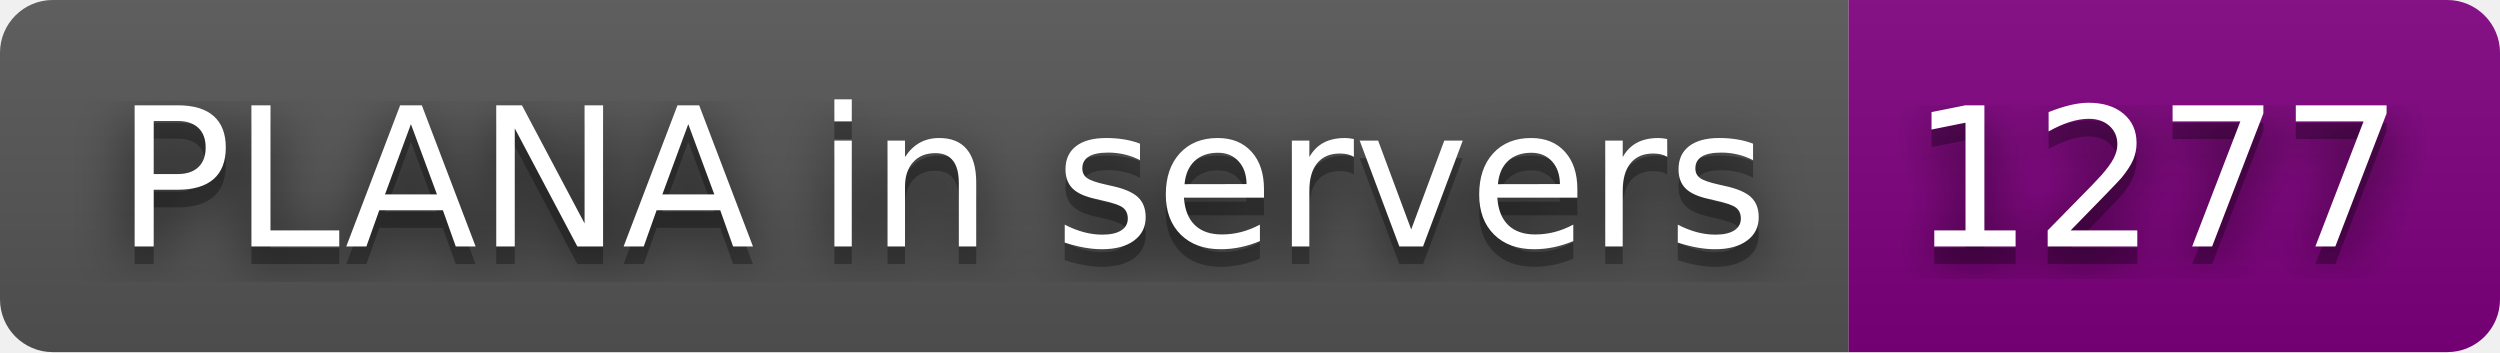
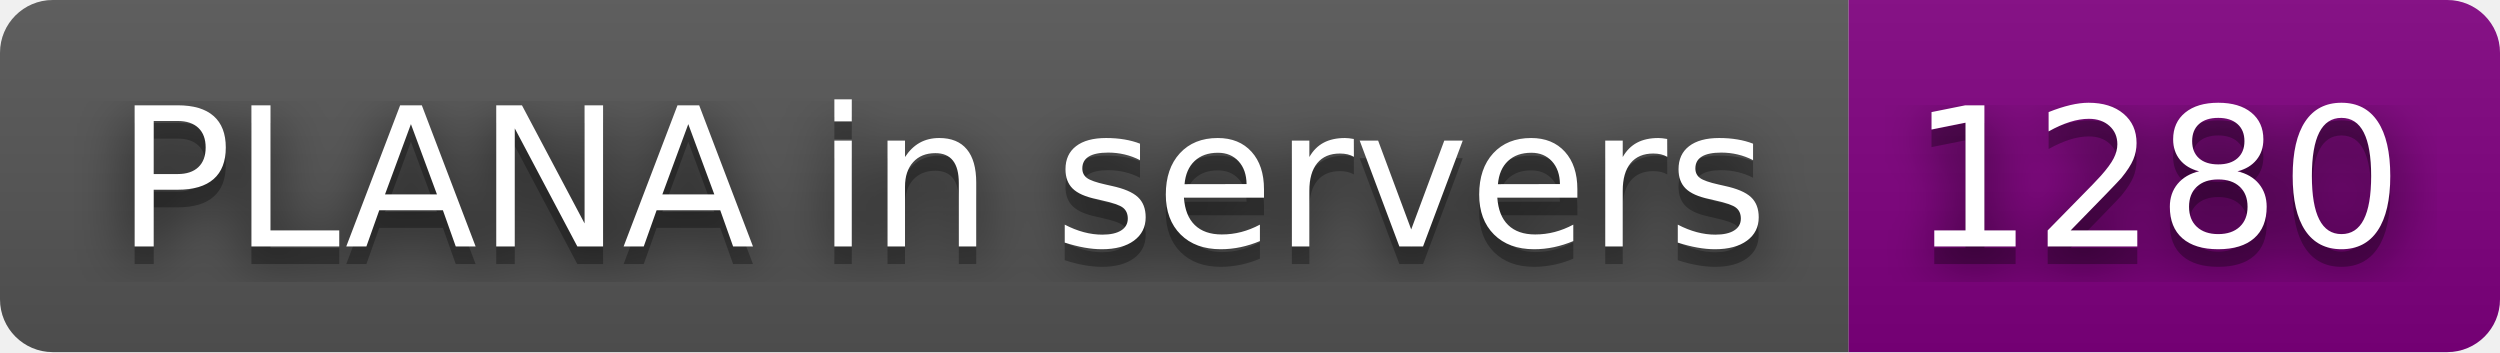
- <svg xmlns="http://www.w3.org/2000/svg" width="142" height="20" role="img" aria-label="PLANA in servers: 1277">
+ <svg xmlns="http://www.w3.org/2000/svg" width="142" height="20" role="img" aria-label="PLANA in servers: 1280">
  <filter id="blur">
    <feGaussianBlur stdDeviation="16" />
  </filter>
  <linearGradient id="s" x2="0" y2="100%">
    <stop offset="0" stop-color="#bbb" stop-opacity=".1" />
    <stop offset="1" stop-opacity=".1" />
  </linearGradient>
  <clipPath id="r">
    <rect width="142" height="20" rx="3" />
  </clipPath>
  <g clip-path="url(#r)">
    <rect width="105" height="20" fill="#555" />
    <rect x="105" width="37" height="20" fill="purple" />
    <rect width="142" height="20" fill="url(#s)" />
  </g>
  <g fill="#fff" text-anchor="middle" font-family="Verdana,Geneva,DejaVu Sans,sans-serif" text-rendering="geometricPrecision" font-size="110">
    <g transform="scale(.1)">
      <g aria-hidden="true" fill="#010101">
        <text x="535" y="150" fill-opacity=".8" filter="url(#blur)" textLength="950">PLANA in servers</text>
        <text x="535" y="150" fill-opacity=".3" textLength="950">PLANA in servers</text>
      </g>
      <text x="535" y="140" textLength="950">PLANA in servers</text>
    </g>
    <g transform="scale(.1)">
      <g aria-hidden="true" fill="#010101">
-         <text x="1225" y="150" fill-opacity=".8" filter="url(#blur)" textLength="270">1277</text>
-         <text x="1225" y="150" fill-opacity=".3" textLength="270">1277</text>
+         <text x="1225" y="150" fill-opacity=".8" filter="url(#blur)" textLength="270">1280</text>
+         <text x="1225" y="150" fill-opacity=".3" textLength="270">1280</text>
      </g>
-       <text x="1225" y="140" textLength="270">1277</text>
+       <text x="1225" y="140" textLength="270">1280</text>
    </g>
  </g>
</svg>
